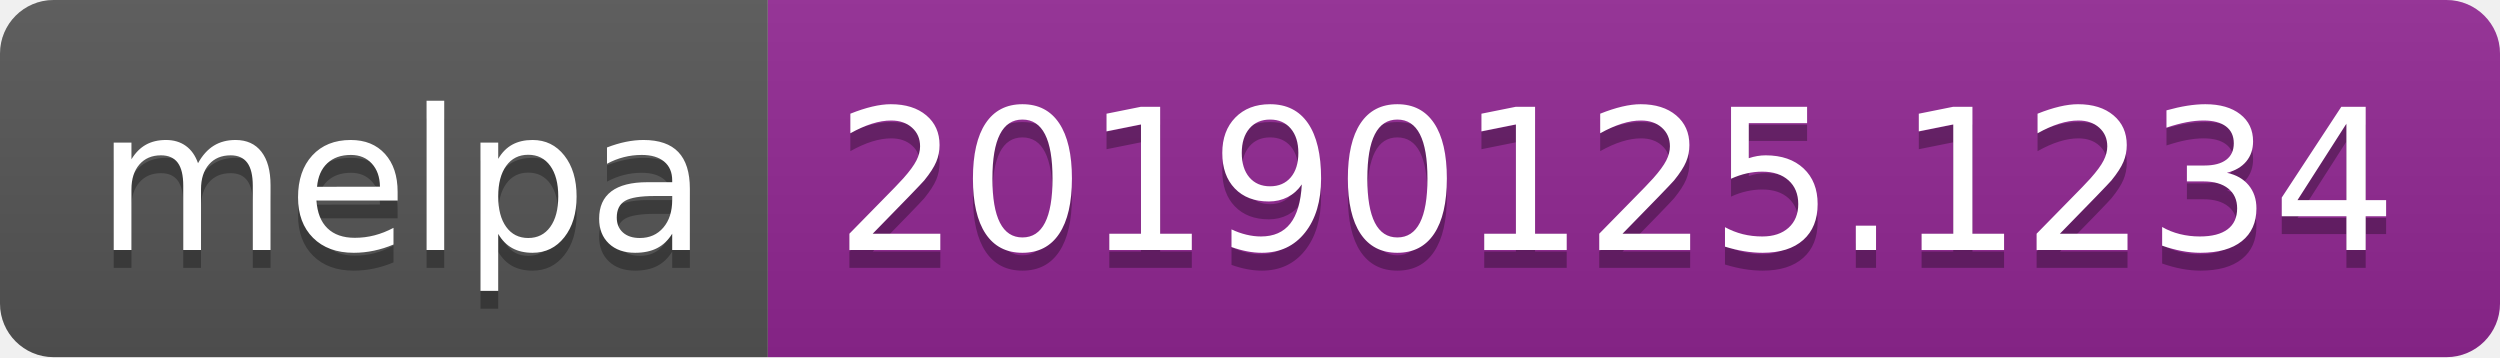
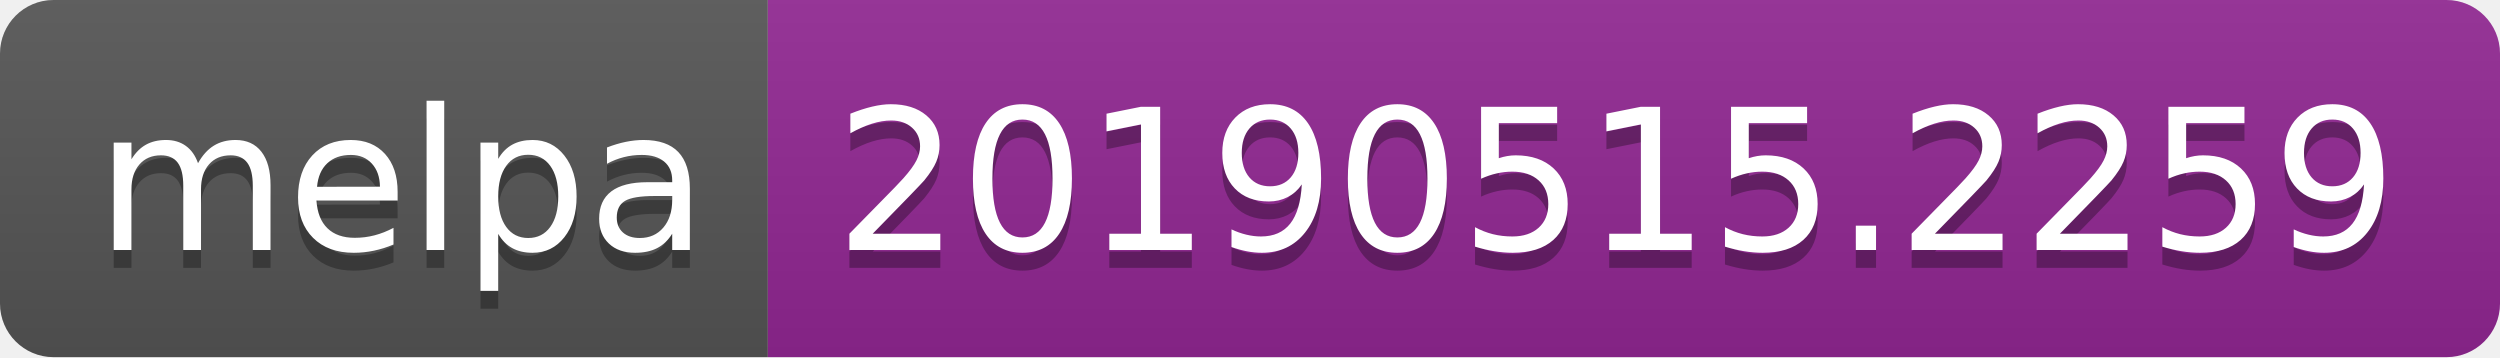
<svg xmlns="http://www.w3.org/2000/svg" width="140" height="20">
  <linearGradient id="b" x2="0" y2="100%">
    <stop offset="0" stop-color="#bbb" stop-opacity=".1" />
    <stop offset="1" stop-opacity=".1" />
  </linearGradient>
  <clipPath id="a">
    <rect width="140" height="20" rx="3" fill="#fff" />
  </clipPath>
  <g clip-path="url(#a)">
    <path fill="#555" d="M0 0h43v20H0z" />
    <path fill="#922793" d="M43 0h97v20H43z" />
    <path fill="url(#b)" d="M0 0h140v20H0z" />
  </g>
  <g fill="#fff" text-anchor="middle" font-family="DejaVu Sans,Verdana,Geneva,sans-serif" font-size="110">
    <text x="225" y="150" fill="#010101" fill-opacity=".3" transform="scale(.1)" textLength="330">melpa</text>
    <text x="225" y="140" transform="scale(.1)" textLength="330">melpa</text>
-     <text x="905" y="150" fill="#010101" fill-opacity=".3" transform="scale(.1)" textLength="870">20190125.1234</text>
-     <text x="905" y="140" transform="scale(.1)" textLength="870">20190125.1234</text>
+     <text x="905" y="150" fill="#010101" fill-opacity=".3" transform="scale(.1)" textLength="870">20190515.2259</text>
+     <text x="905" y="140" transform="scale(.1)" textLength="870">20190515.2259</text>
  </g>
</svg>
